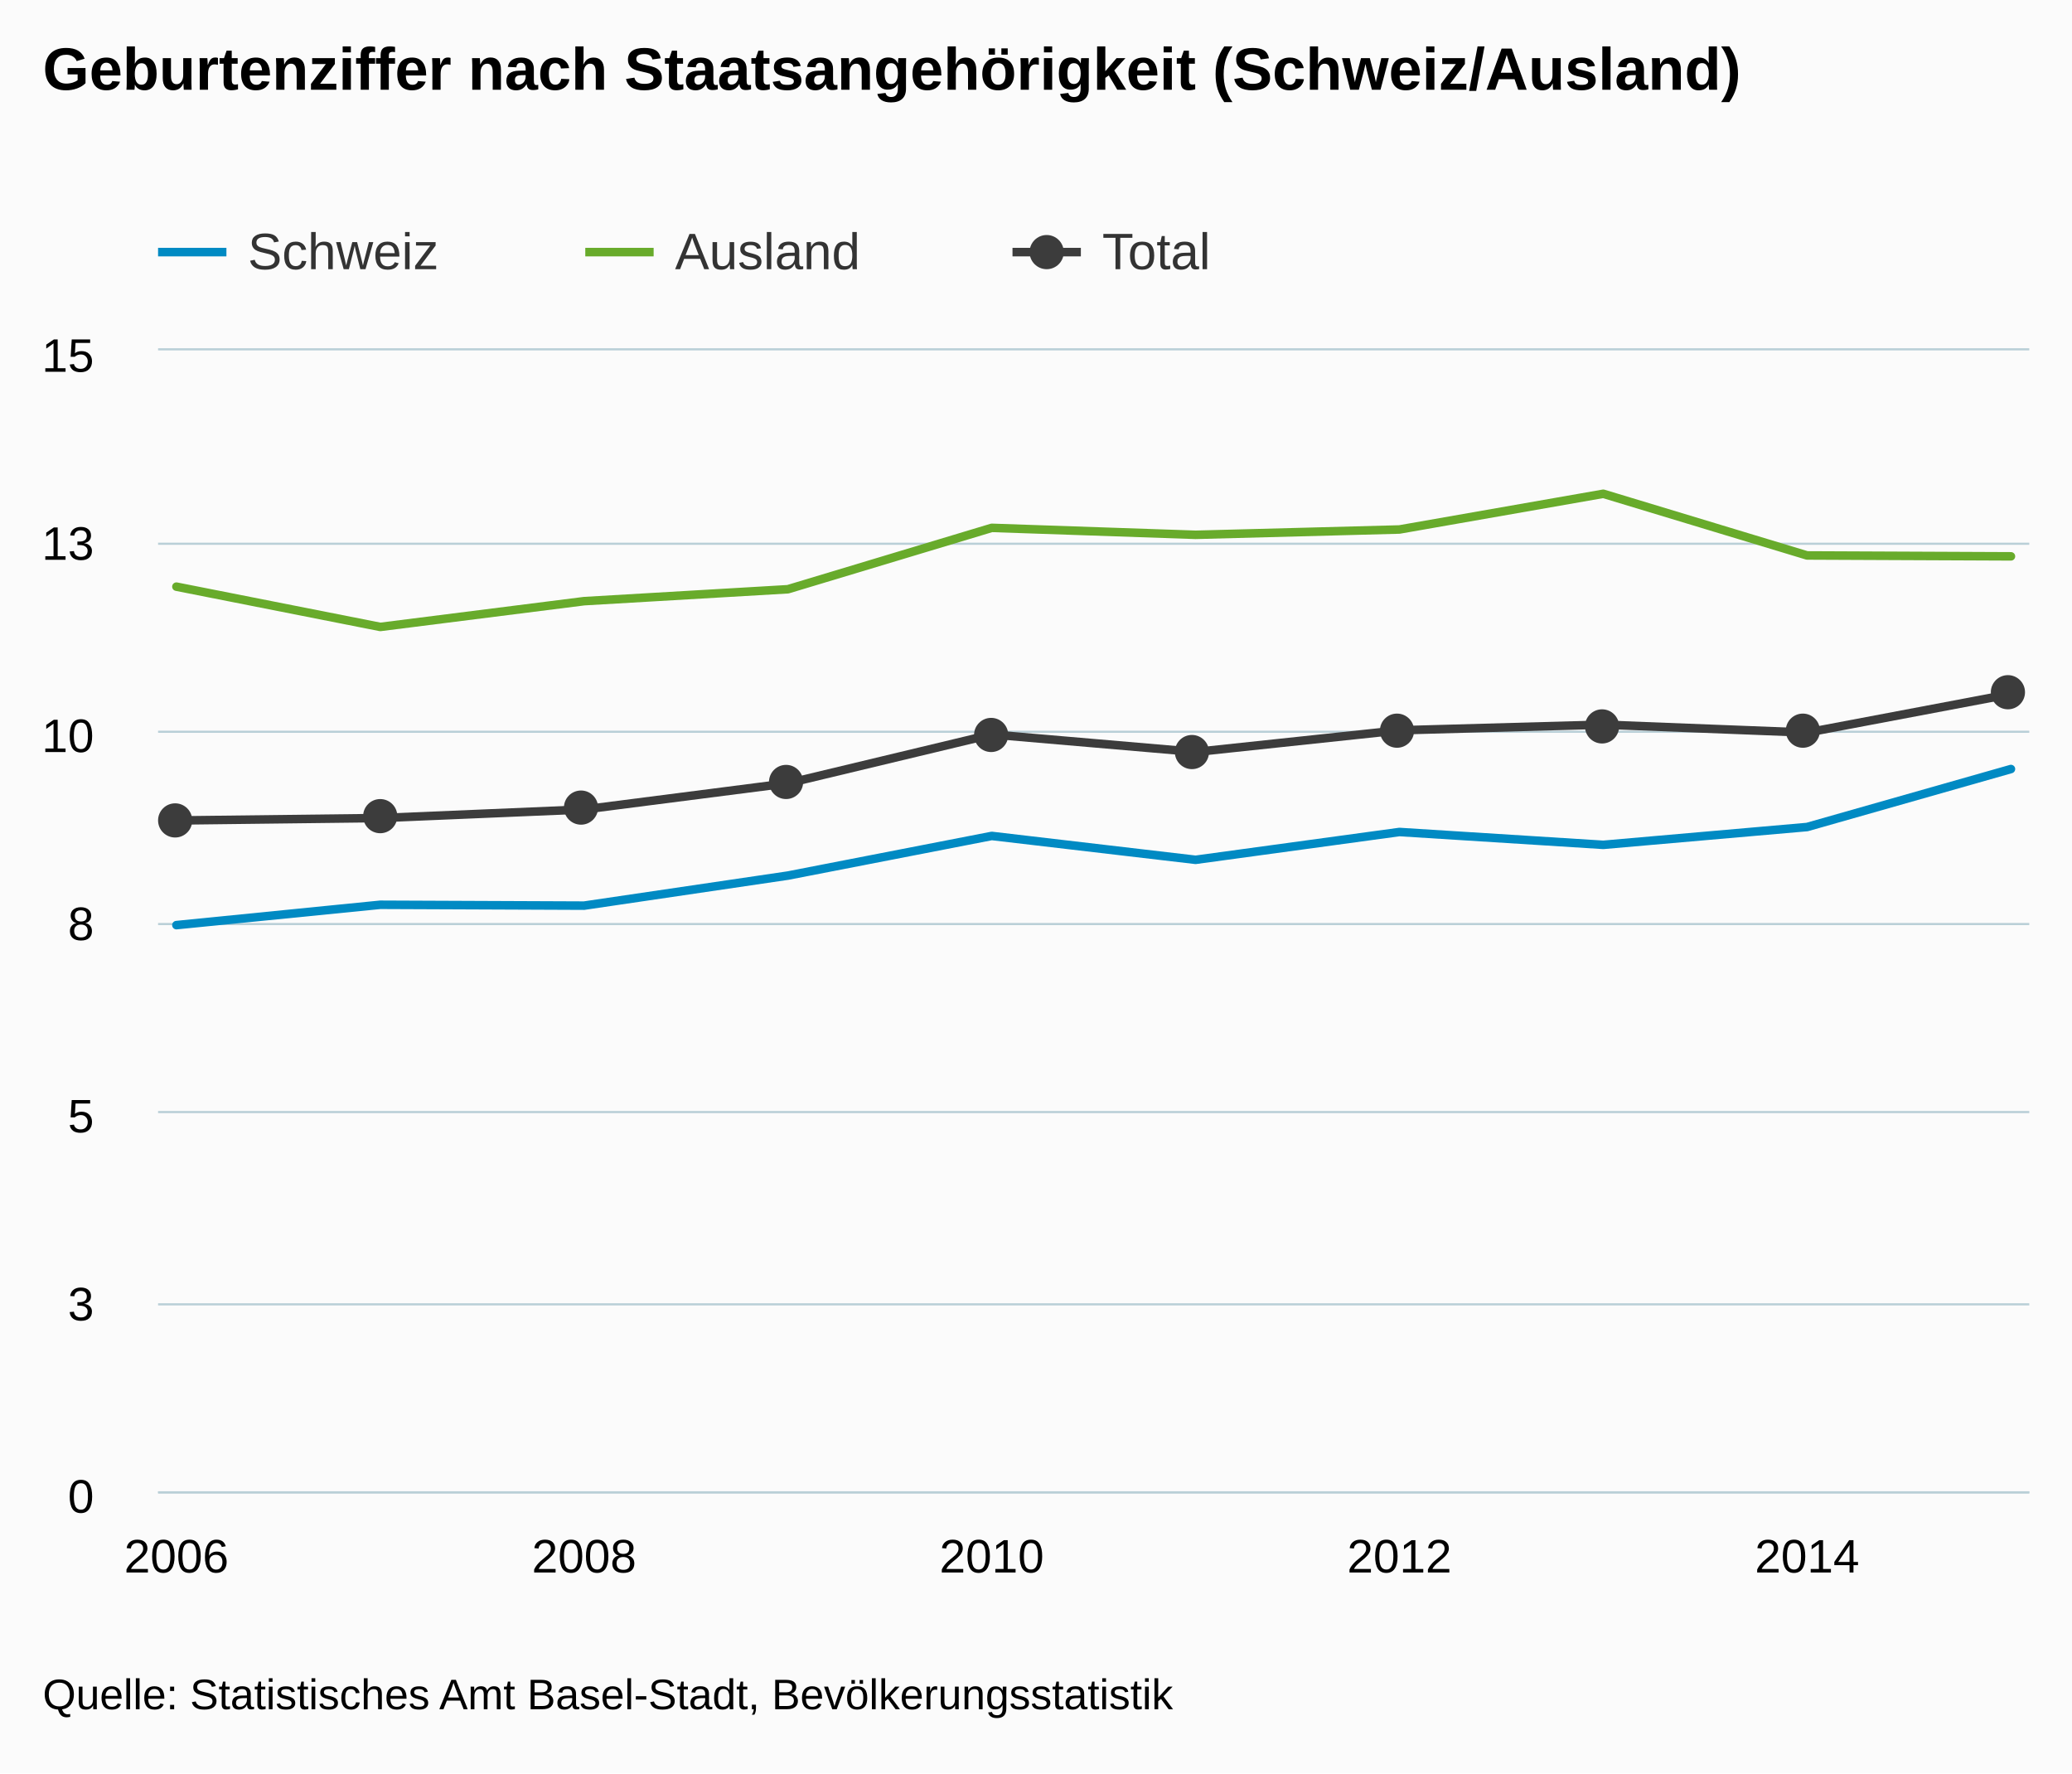
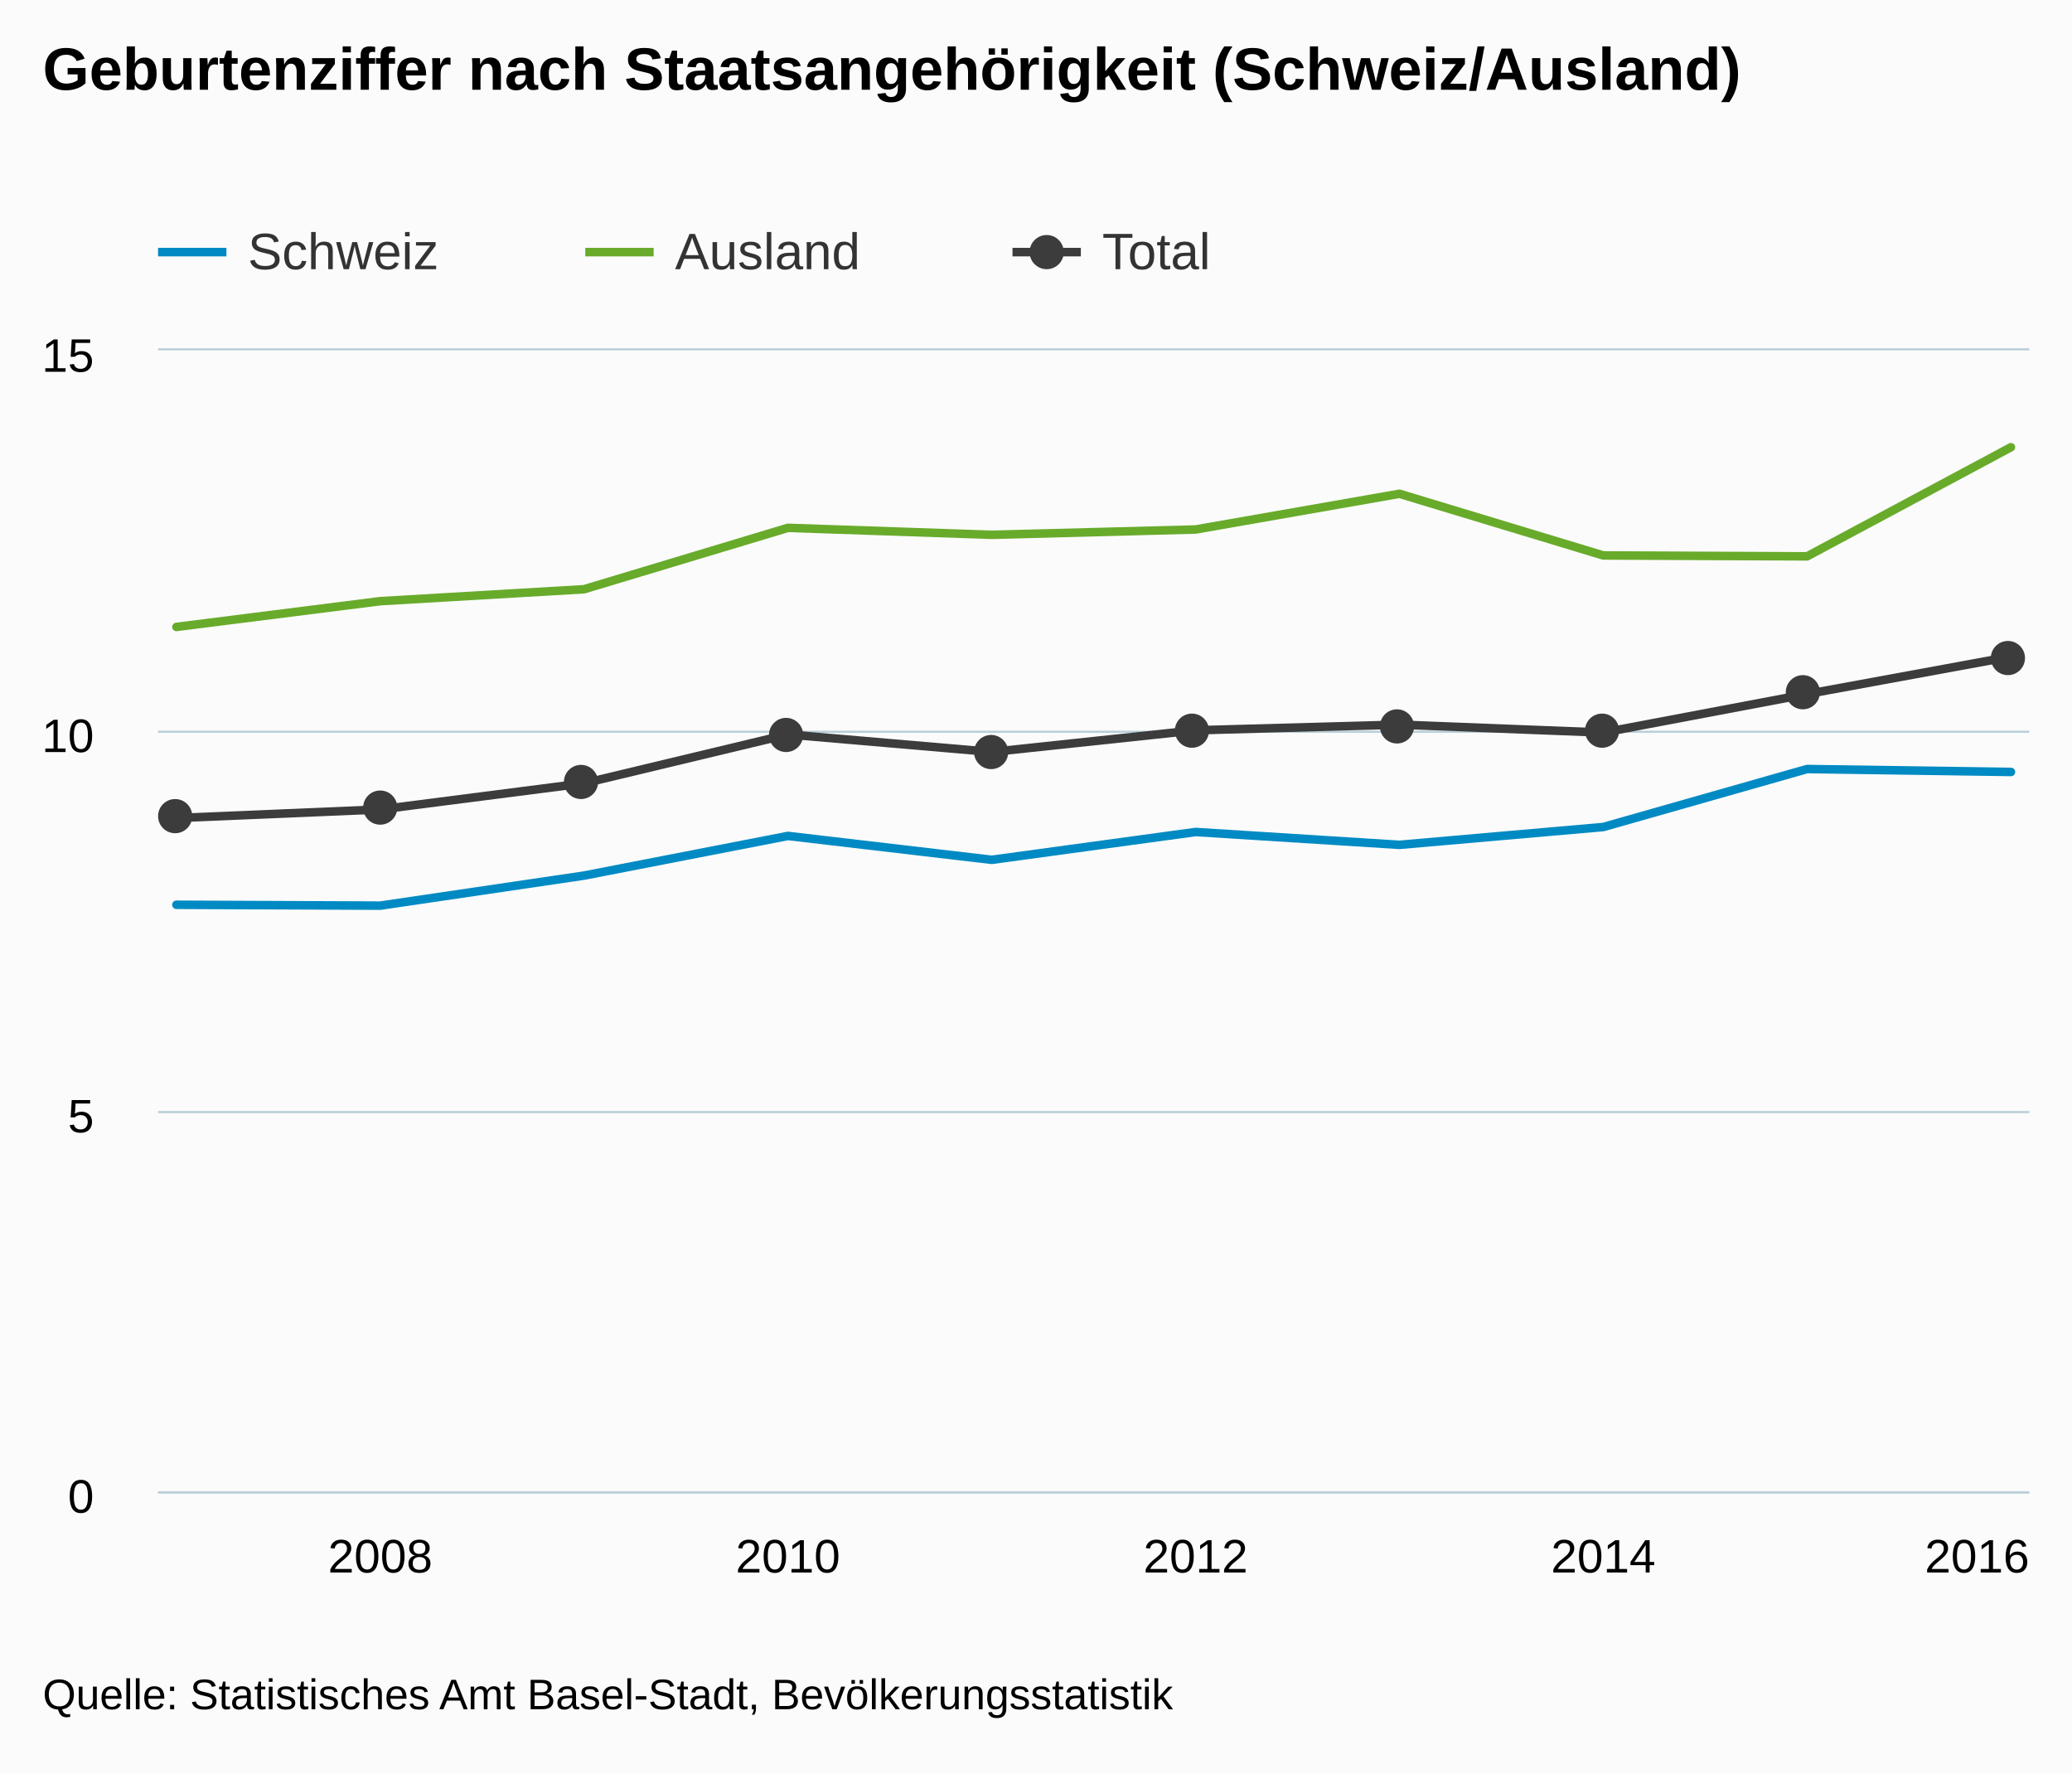
<svg xmlns="http://www.w3.org/2000/svg" version="1.1" class="highcharts-root" style="font-family:arial;font-size:12px;" viewBox="0 0 485 415">
  <defs>
    <clipPath>
      <rect x="0" y="0" width="438" height="267" fill="none" />
    </clipPath>
    <clipPath id="a">
      <rect x="0" y="0" width="438" height="267" fill="none" />
    </clipPath>
  </defs>
  <rect fill="#fbfbfb" class="highcharts-background" x="0" y="0" width="485" height="415" rx="0" ry="0" />
  <rect fill="none" class="highcharts-plot-background" x="37" y="82" width="438" height="267" />
  <g class="highcharts-pane-group" />
  <g class="highcharts-grid highcharts-xaxis-grid ">
-     <path fill="none" class="highcharts-grid-line" d="M 40.5 82 L 40.5 349" opacity="1" />
-     <path fill="none" class="highcharts-grid-line" d="M 136.5 82 L 136.5 349" opacity="1" />
-     <path fill="none" class="highcharts-grid-line" d="M 231.5 82 L 231.5 349" opacity="1" />
-     <path fill="none" class="highcharts-grid-line" d="M 327.5 82 L 327.5 349" opacity="1" />
-     <path fill="none" class="highcharts-grid-line" d="M 422.5 82 L 422.5 349" opacity="1" />
+     <path fill="none" class="highcharts-grid-line" d="M 88.5 82 L 88.5 349" opacity="1" />
+     <path fill="none" class="highcharts-grid-line" d="M 183.5 82 L 183.5 349" opacity="1" />
+     <path fill="none" class="highcharts-grid-line" d="M 279.5 82 L 279.5 349" opacity="1" />
+     <path fill="none" class="highcharts-grid-line" d="M 374.5 82 L 374.5 349" opacity="1" />
+     <path fill="none" class="highcharts-grid-line" d="M 470.5 82 L 470.5 349" opacity="1" />
  </g>
  <g class="highcharts-grid highcharts-yaxis-grid ">
    <path fill="none" stroke="#B9CFD7" stroke-width="0.5" class="highcharts-grid-line" d="M 37 349.25 L 475 349.25" opacity="1" />
-     <path fill="none" stroke="#B9CFD7" stroke-width="0.5" class="highcharts-grid-line" d="M 37 305.25 L 475 305.25" opacity="1" />
    <path fill="none" stroke="#B9CFD7" stroke-width="0.5" class="highcharts-grid-line" d="M 37 260.25 L 475 260.25" opacity="1" />
-     <path fill="none" stroke="#B9CFD7" stroke-width="0.5" class="highcharts-grid-line" d="M 37 216.25 L 475 216.25" opacity="1" />
    <path fill="none" stroke="#B9CFD7" stroke-width="0.5" class="highcharts-grid-line" d="M 37 171.25 L 475 171.25" opacity="1" />
-     <path fill="none" stroke="#B9CFD7" stroke-width="0.5" class="highcharts-grid-line" d="M 37 127.25 L 475 127.25" opacity="1" />
    <path fill="none" stroke="#B9CFD7" stroke-width="0.5" class="highcharts-grid-line" d="M 37 81.75 L 475 81.75" opacity="1" />
  </g>
  <rect fill="none" class="highcharts-plot-border" x="37" y="82" width="438" height="267" />
  <g class="highcharts-axis highcharts-xaxis ">
    <path fill="none" class="highcharts-axis-line" stroke="#B9CFD7" stroke-width="0.5" d="M 37 349.25 L 475 349.25" />
  </g>
  <g class="highcharts-axis highcharts-yaxis ">
    <path fill="none" class="highcharts-axis-line" d="M 37 82 L 37 349" />
  </g>
  <g class="highcharts-series-group">
    <g class="highcharts-series highcharts-series-0 highcharts-line-series highcharts-color-undefined " transform="translate(37,82) scale(1 1)" clip-path="url(#a)">
-       <path fill="none" d="M 4.294 134.5 L 52.007 129.74 L 99.719 129.941 L 147.431 122.907 L 195.144 113.63 L 242.856 119.219 L 290.569 112.706 L 338.281 115.715 L 385.993 111.542 L 433.706 97.973" class="highcharts-graph" stroke="#008AC3" stroke-width="2" stroke-linejoin="round" stroke-linecap="round" />
+       <path fill="none" d="M 4.294 129.74 L 52.007 129.941 L 99.719 122.907 L 147.431 113.63 L 195.144 119.219 L 242.856 112.706 L 290.569 115.715 L 338.281 111.542 L 385.993 97.973 L 433.706 98.657" class="highcharts-graph" stroke="#008AC3" stroke-width="2" stroke-linejoin="round" stroke-linecap="round" />
    </g>
    <g class="highcharts-markers highcharts-series-0 highcharts-line-series highcharts-color-undefined " transform="translate(37,82) scale(1 1)" clip-path="none" />
    <g class="highcharts-series highcharts-series-1 highcharts-line-series highcharts-color-undefined " transform="translate(37,82) scale(1 1)" clip-path="url(#a)">
-       <path fill="none" d="M 4.294 55.292 L 52.007 64.717 L 99.719 58.686 L 147.431 55.895 L 195.144 41.53 L 242.856 43.16 L 290.569 41.913 L 338.281 33.556 L 385.993 47.988 L 433.706 48.199" class="highcharts-graph" stroke="#68AB2B" stroke-width="2" stroke-linejoin="round" stroke-linecap="round" />
+       <path fill="none" d="M 4.294 64.717 L 52.007 58.686 L 99.719 55.895 L 147.431 41.53 L 195.144 43.16 L 242.856 41.913 L 290.569 33.556 L 338.281 47.988 L 385.993 48.199 L 433.706 22.661" class="highcharts-graph" stroke="#68AB2B" stroke-width="2" stroke-linejoin="round" stroke-linecap="round" />
    </g>
    <g class="highcharts-markers highcharts-series-1 highcharts-line-series highcharts-color-undefined " transform="translate(37,82) scale(1 1)" clip-path="none" />
    <g class="highcharts-series highcharts-series-2 highcharts-line-series highcharts-color-undefined " transform="translate(37,82) scale(1 1)" clip-path="url(#a)">
-       <path fill="none" d="M 4.294 110.009 L 52.007 109.445 L 99.719 107.433 L 147.431 101.305 L 195.144 89.877 L 242.856 93.978 L 290.569 88.908 L 338.281 87.587 L 385.993 89.441 L 433.706 80.421" class="highcharts-graph" stroke="#3C3C3C" stroke-width="2" stroke-linejoin="round" stroke-linecap="round" />
+       <path fill="none" d="M 4.294 109.445 L 52.007 107.433 L 99.719 101.305 L 147.431 89.877 L 195.144 93.978 L 242.856 88.908 L 290.569 87.587 L 338.281 89.441 L 385.993 80.421 L 433.706 71.664" class="highcharts-graph" stroke="#3C3C3C" stroke-width="2" stroke-linejoin="round" stroke-linecap="round" />
    </g>
    <g class="highcharts-markers highcharts-series-2 highcharts-line-series highcharts-color-undefined " transform="translate(37,82) scale(1 1)" clip-path="none">
-       <path fill="#3C3C3C" d="M 8 110 A 4 4 0 1 1 8 109.996 Z" class="highcharts-point" />
-       <path fill="#3C3C3C" d="M 56 109 A 4 4 0 1 1 56 108.996 Z" class="highcharts-point" />
-       <path fill="#3C3C3C" d="M 103 107 A 4 4 0 1 1 103 106.996 Z" class="highcharts-point" />
-       <path fill="#3C3C3C" d="M 151 101 A 4 4 0 1 1 151 100.996 Z" class="highcharts-point" />
-       <path fill="#3C3C3C" d="M 199 90 A 4 4 0 1 1 199 89.996 Z" class="highcharts-point" />
-       <path fill="#3C3C3C" d="M 246 94 A 4 4 0 1 1 246 93.996 Z" class="highcharts-point" />
-       <path fill="#3C3C3C" d="M 294 89 A 4 4 0 1 1 294 88.996 Z" class="highcharts-point" />
-       <path fill="#3C3C3C" d="M 342 88 A 4 4 0 1 1 342 87.996 Z" class="highcharts-point" />
-       <path fill="#3C3C3C" d="M 389 89 A 4 4 0 1 1 389 88.996 Z" class="highcharts-point" />
-       <path fill="#3C3C3C" d="M 437 80 A 4 4 0 1 1 437 79.996 Z" class="highcharts-point" />
+       <path fill="#3C3C3C" d="M 8 109 A 4 4 0 1 1 8 108.996 Z" class="highcharts-point" />
+       <path fill="#3C3C3C" d="M 56 107 A 4 4 0 1 1 56 106.996 Z" class="highcharts-point" />
+       <path fill="#3C3C3C" d="M 103 101 A 4 4 0 1 1 103 100.996 Z" class="highcharts-point" />
+       <path fill="#3C3C3C" d="M 151 90 A 4 4 0 1 1 151 89.996 Z" class="highcharts-point" />
+       <path fill="#3C3C3C" d="M 199 94 A 4 4 0 1 1 199 93.996 Z" class="highcharts-point" />
+       <path fill="#3C3C3C" d="M 246 89 A 4 4 0 1 1 246 88.996 Z" class="highcharts-point" />
+       <path fill="#3C3C3C" d="M 294 88 A 4 4 0 1 1 294 87.996 Z" class="highcharts-point" />
+       <path fill="#3C3C3C" d="M 342 89 A 4 4 0 1 1 342 88.996 Z" class="highcharts-point" />
+       <path fill="#3C3C3C" d="M 389 80 A 4 4 0 1 1 389 79.996 Z" class="highcharts-point" />
+       <path fill="#3C3C3C" d="M 437 72 A 4 4 0 1 1 437 71.996 Z" class="highcharts-point" />
    </g>
  </g>
  <text x="10" text-anchor="start" class="highcharts-title" style="color:#000000;font-size:14px;font-weight:bold;fill:#000000;" y="21">
    <tspan>Geburtenziffer nach Staatsangehörigkeit (Schweiz/Ausland)</tspan>
  </text>
  <g class="highcharts-legend" transform="translate(29,45)">
    <rect fill="none" class="highcharts-legend-box" rx="0" ry="0" x="0" y="0" width="296" height="25" visibility="visible" />
    <g>
      <g>
        <g class="highcharts-legend-item highcharts-line-series highcharts-color-undefined highcharts-series-0" transform="translate(8,3)">
          <path fill="none" d="M 0 11 L 16 11" class="highcharts-graph" stroke="#008AC3" stroke-width="2" />
          <text x="21" style="color:#333333;font-size:12px;font-weight:normal;cursor:pointer;fill:#333333;" text-anchor="start" y="15">
            <tspan>Schweiz</tspan>
          </text>
        </g>
        <g class="highcharts-legend-item highcharts-line-series highcharts-color-undefined highcharts-series-1" transform="translate(108,3)">
          <path fill="none" d="M 0 11 L 16 11" class="highcharts-graph" stroke="#68AB2B" stroke-width="2" />
          <text x="21" y="15" style="color:#333333;font-size:12px;font-weight:normal;cursor:pointer;fill:#333333;" text-anchor="start">
            <tspan>Ausland</tspan>
          </text>
        </g>
        <g class="highcharts-legend-item highcharts-line-series highcharts-color-undefined highcharts-series-2" transform="translate(208,3)">
          <path fill="none" d="M 0 11 L 16 11" class="highcharts-graph" stroke="#3C3C3C" stroke-width="2" />
          <path fill="#3C3C3C" d="M 12 11 A 4 4 0 1 1 12 10.996 Z" class="highcharts-point" />
          <text x="21" y="15" style="color:#333333;font-size:12px;font-weight:normal;cursor:pointer;fill:#333333;" text-anchor="start">
            <tspan>Total</tspan>
          </text>
        </g>
      </g>
    </g>
  </g>
  <g class="highcharts-axis-labels highcharts-xaxis-labels ">
-     <text x="41.294" style="color:#000000;cursor:default;font-size:11px;fill:#000000;" text-anchor="middle" transform="translate(0,0)" y="368" opacity="1">
-       <tspan>2006</tspan>
-     </text>
-     <text x="136.719" style="color:#000000;cursor:default;font-size:11px;fill:#000000;" text-anchor="middle" transform="translate(0,0)" y="368" opacity="1">
+     <text x="89.007" style="color:#000000;cursor:default;font-size:11px;fill:#000000;" text-anchor="middle" transform="translate(0,0)" y="368" opacity="1">
      <tspan>2008</tspan>
    </text>
-     <text x="232.144" style="color:#000000;cursor:default;font-size:11px;fill:#000000;" text-anchor="middle" transform="translate(0,0)" y="368" opacity="1">
+     <text x="184.431" style="color:#000000;cursor:default;font-size:11px;fill:#000000;" text-anchor="middle" transform="translate(0,0)" y="368" opacity="1">
      <tspan>2010</tspan>
    </text>
-     <text x="327.569" style="color:#000000;cursor:default;font-size:11px;fill:#000000;" text-anchor="middle" transform="translate(0,0)" y="368" opacity="1">
+     <text x="279.856" style="color:#000000;cursor:default;font-size:11px;fill:#000000;" text-anchor="middle" transform="translate(0,0)" y="368" opacity="1">
      <tspan>2012</tspan>
    </text>
-     <text x="422.993" style="color:#000000;cursor:default;font-size:11px;fill:#000000;" text-anchor="middle" transform="translate(0,0)" y="368" opacity="1">
+     <text x="375.281" style="color:#000000;cursor:default;font-size:11px;fill:#000000;" text-anchor="middle" transform="translate(0,0)" y="368" opacity="1">
      <tspan>2014</tspan>
+     </text>
+     <text x="462.781" style="color:#000000;cursor:default;font-size:11px;fill:#000000;" text-anchor="middle" transform="translate(0,0)" y="368" opacity="1">
+       <tspan>2016</tspan>
    </text>
  </g>
  <g class="highcharts-axis-labels highcharts-yaxis-labels ">
    <text x="22" style="color:#000000;cursor:default;font-size:11px;fill:#000000;" text-anchor="end" transform="translate(0,0)" y="354" opacity="1">
      <tspan>0</tspan>
    </text>
-     <text x="22" style="color:#000000;cursor:default;font-size:11px;fill:#000000;" text-anchor="end" transform="translate(0,0)" y="309" opacity="1">
-       <tspan>3</tspan>
-     </text>
    <text x="22" style="color:#000000;cursor:default;font-size:11px;fill:#000000;" text-anchor="end" transform="translate(0,0)" y="265" opacity="1">
      <tspan>5</tspan>
    </text>
-     <text x="22" style="color:#000000;cursor:default;font-size:11px;fill:#000000;" text-anchor="end" transform="translate(0,0)" y="220" opacity="1">
-       <tspan>8</tspan>
-     </text>
    <text x="22" style="color:#000000;cursor:default;font-size:11px;fill:#000000;" text-anchor="end" transform="translate(0,0)" y="176" opacity="1">
      <tspan>10</tspan>
-     </text>
-     <text x="22" style="color:#000000;cursor:default;font-size:11px;fill:#000000;" text-anchor="end" transform="translate(0,0)" y="131" opacity="1">
-       <tspan>13</tspan>
    </text>
    <text x="22" style="color:#000000;cursor:default;font-size:11px;fill:#000000;" text-anchor="end" transform="translate(0,0)" y="87" opacity="1">
      <tspan>15</tspan>
    </text>
  </g>
  <text x="10" class="highcharts-credits" text-anchor="start" style="cursor:default;color:#000000;font-size:10px;fill:#000000;" y="400">
    <tspan>Quelle: Statistisches Amt Basel-Stadt, Bevölkerungsstatistik</tspan>
  </text>
</svg>
